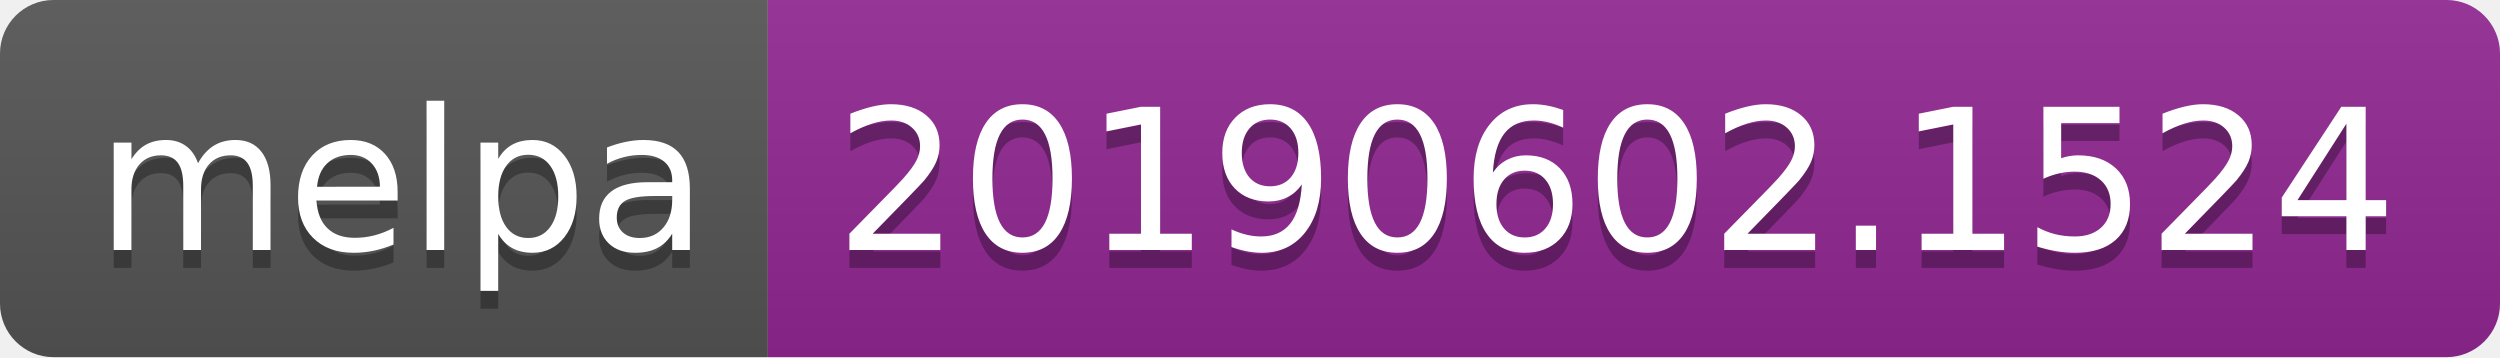
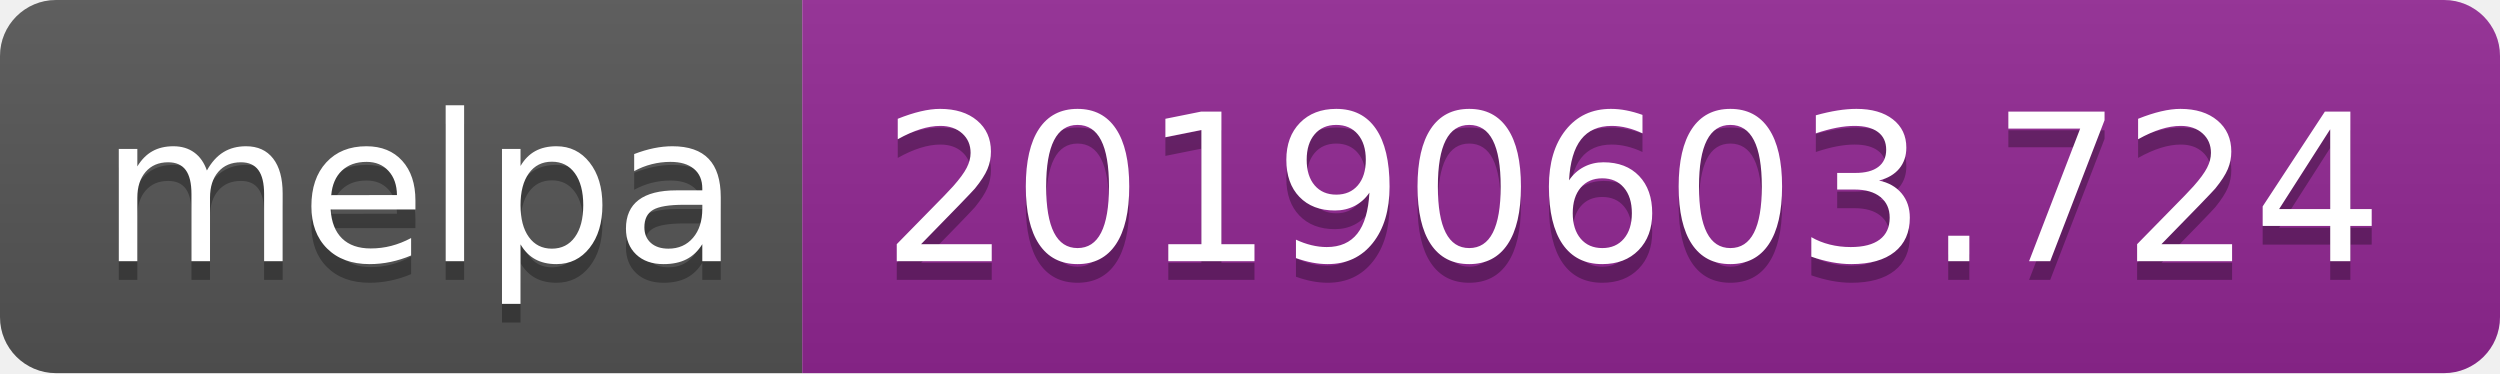
- <svg xmlns="http://www.w3.org/2000/svg" width="140" height="20">
+ <svg xmlns="http://www.w3.org/2000/svg" width="134" height="20">
  <linearGradient id="b" x2="0" y2="100%">
    <stop offset="0" stop-color="#bbb" stop-opacity=".1" />
    <stop offset="1" stop-opacity=".1" />
  </linearGradient>
  <clipPath id="a">
-     <rect width="140" height="20" rx="3" fill="#fff" />
+     <rect width="134" height="20" rx="3" fill="#fff" />
  </clipPath>
  <g clip-path="url(#a)">
    <path fill="#555" d="M0 0h43v20H0z" />
-     <path fill="#922793" d="M43 0h97v20H43z" />
-     <path fill="url(#b)" d="M0 0h140v20H0z" />
+     <path fill="#922793" d="M43 0h91v20H43z" />
+     <path fill="url(#b)" d="M0 0h134v20H0z" />
  </g>
  <g fill="#fff" text-anchor="middle" font-family="DejaVu Sans,Verdana,Geneva,sans-serif" font-size="110">
    <text x="225" y="150" fill="#010101" fill-opacity=".3" transform="scale(.1)" textLength="330">melpa</text>
    <text x="225" y="140" transform="scale(.1)" textLength="330">melpa</text>
-     <text x="905" y="150" fill="#010101" fill-opacity=".3" transform="scale(.1)" textLength="870">20190602.1524</text>
-     <text x="905" y="140" transform="scale(.1)" textLength="870">20190602.1524</text>
+     <text x="875" y="150" fill="#010101" fill-opacity=".3" transform="scale(.1)" textLength="810">20190603.724</text>
+     <text x="875" y="140" transform="scale(.1)" textLength="810">20190603.724</text>
  </g>
</svg>
